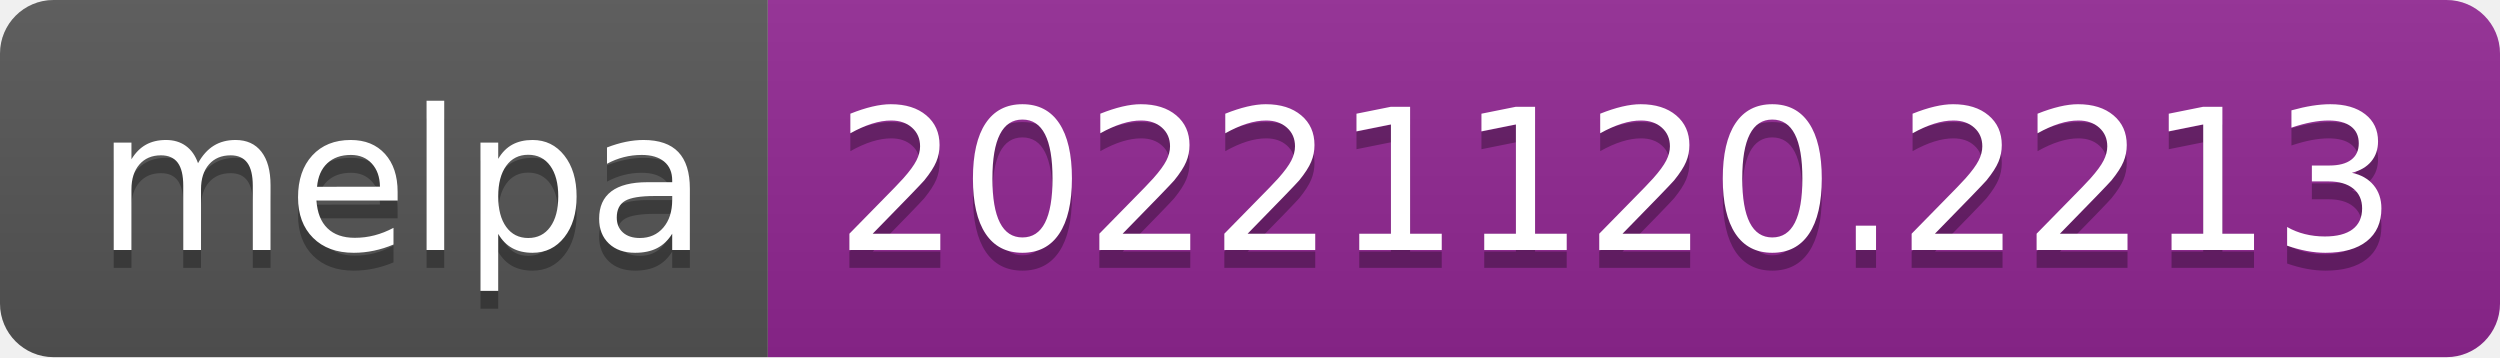
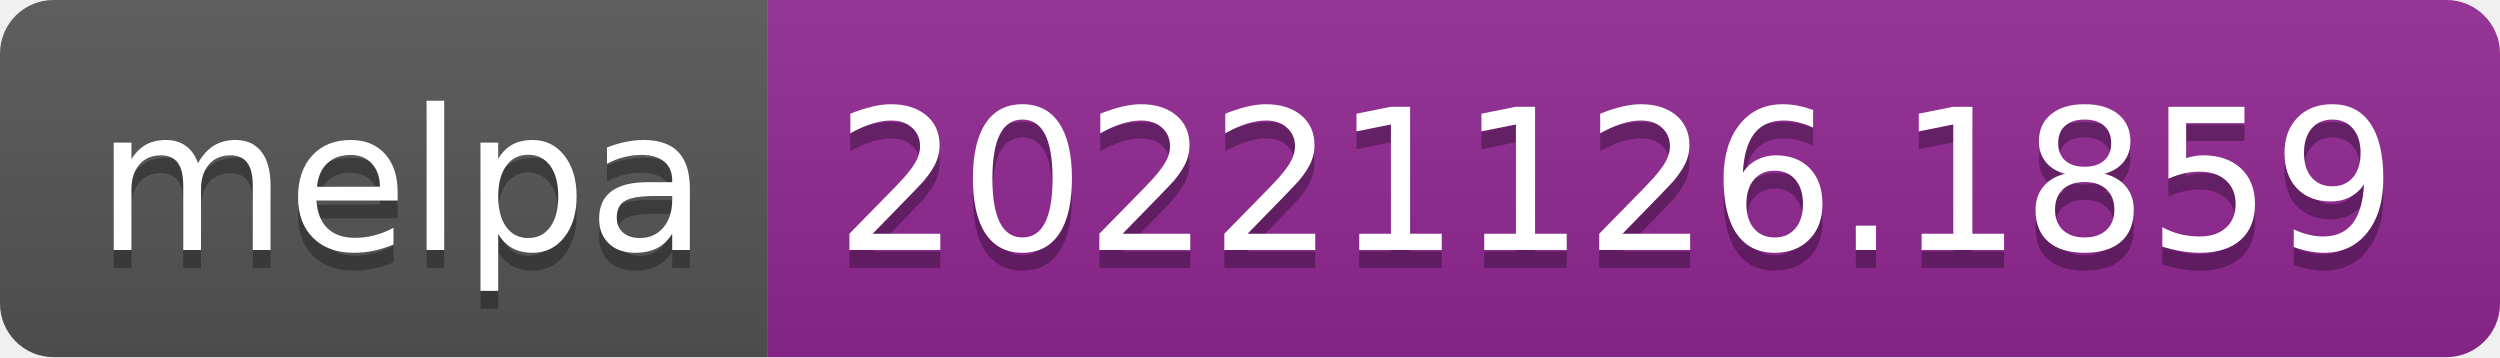
- <svg xmlns="http://www.w3.org/2000/svg" width="140" height="20" role="img" aria-label="melpa: 20221120.2213">
+ <svg xmlns="http://www.w3.org/2000/svg" width="140" height="20" role="img" aria-label="melpa: 20221126.1859">
  <linearGradient id="s" x2="0" y2="100%">
    <stop offset="0" stop-color="#bbb" stop-opacity=".1" />
    <stop offset="1" stop-opacity=".1" />
  </linearGradient>
  <clipPath id="r">
    <rect width="140" height="20" rx="3" fill="#fff" />
  </clipPath>
  <g clip-path="url(#r)">
    <rect width="43" height="20" fill="#555" />
    <rect x="43" width="97" height="20" fill="#922793" />
    <rect width="140" height="20" fill="url(#s)" />
  </g>
  <g fill="#fff" text-anchor="middle" font-family="Verdana,Geneva,DejaVu Sans,sans-serif" text-rendering="geometricPrecision" font-size="110">
    <text aria-hidden="true" x="225" y="150" fill="#010101" fill-opacity=".3" transform="scale(.1)" textLength="330">melpa</text>
    <text x="225" y="140" transform="scale(.1)" fill="#fff" textLength="330">melpa</text>
-     <text aria-hidden="true" x="905" y="150" fill="#010101" fill-opacity=".3" transform="scale(.1)" textLength="870">20221120.2213</text>
-     <text x="905" y="140" transform="scale(.1)" fill="#fff" textLength="870">20221120.2213</text>
+     <text aria-hidden="true" x="905" y="150" fill="#010101" fill-opacity=".3" transform="scale(.1)" textLength="870">20221126.1859</text>
+     <text x="905" y="140" transform="scale(.1)" fill="#fff" textLength="870">20221126.1859</text>
  </g>
</svg>
